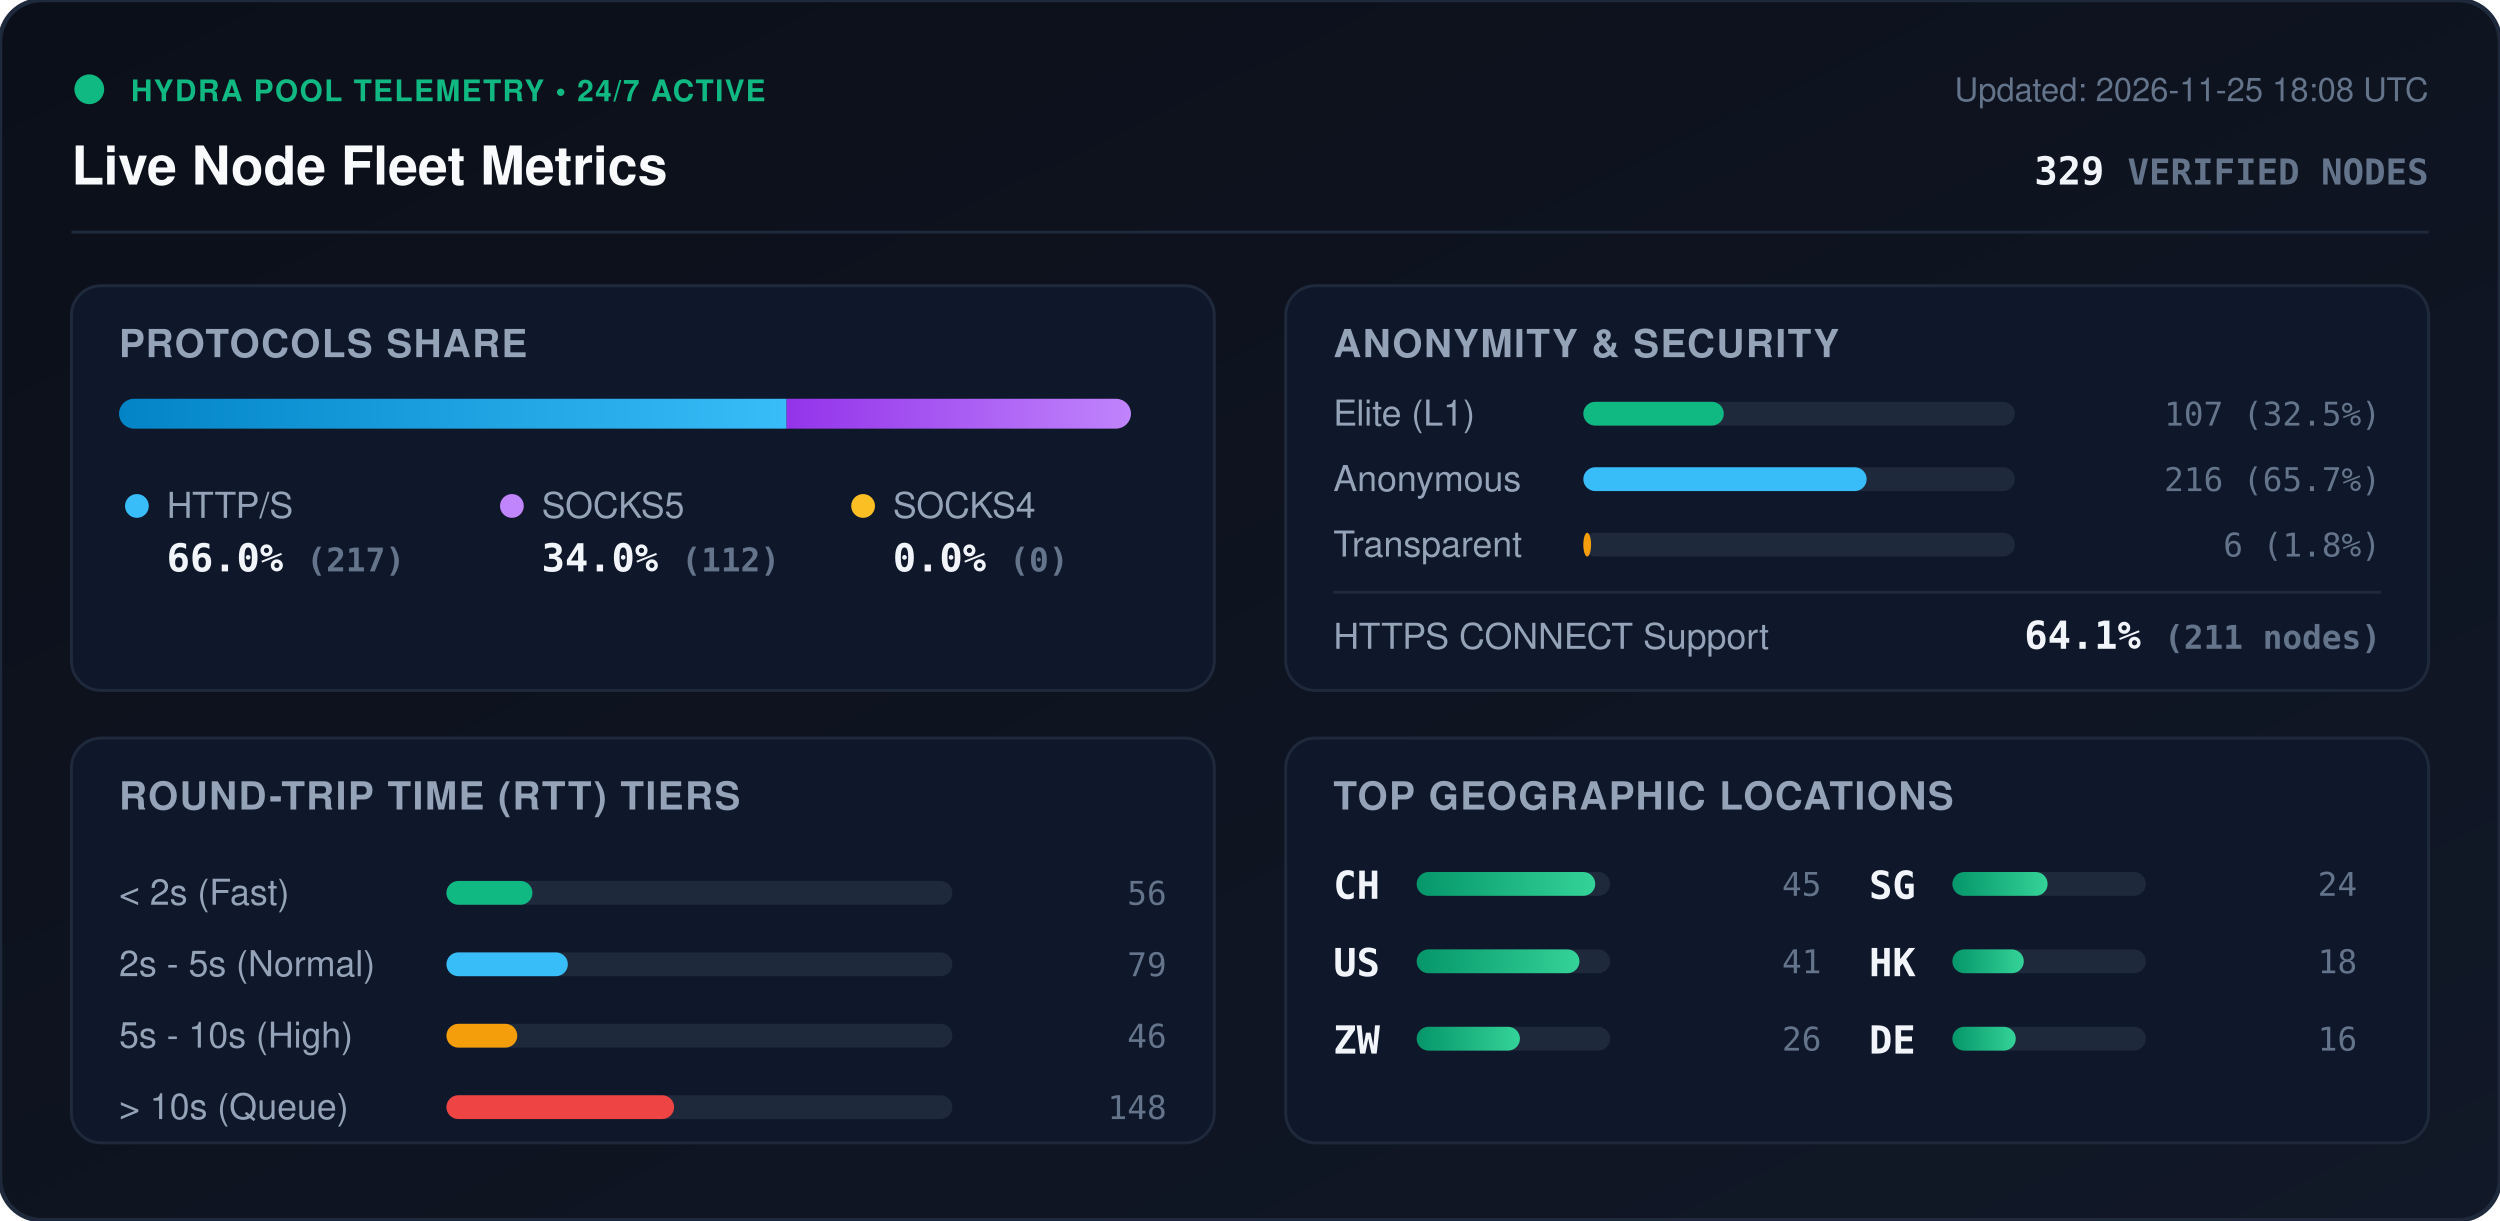
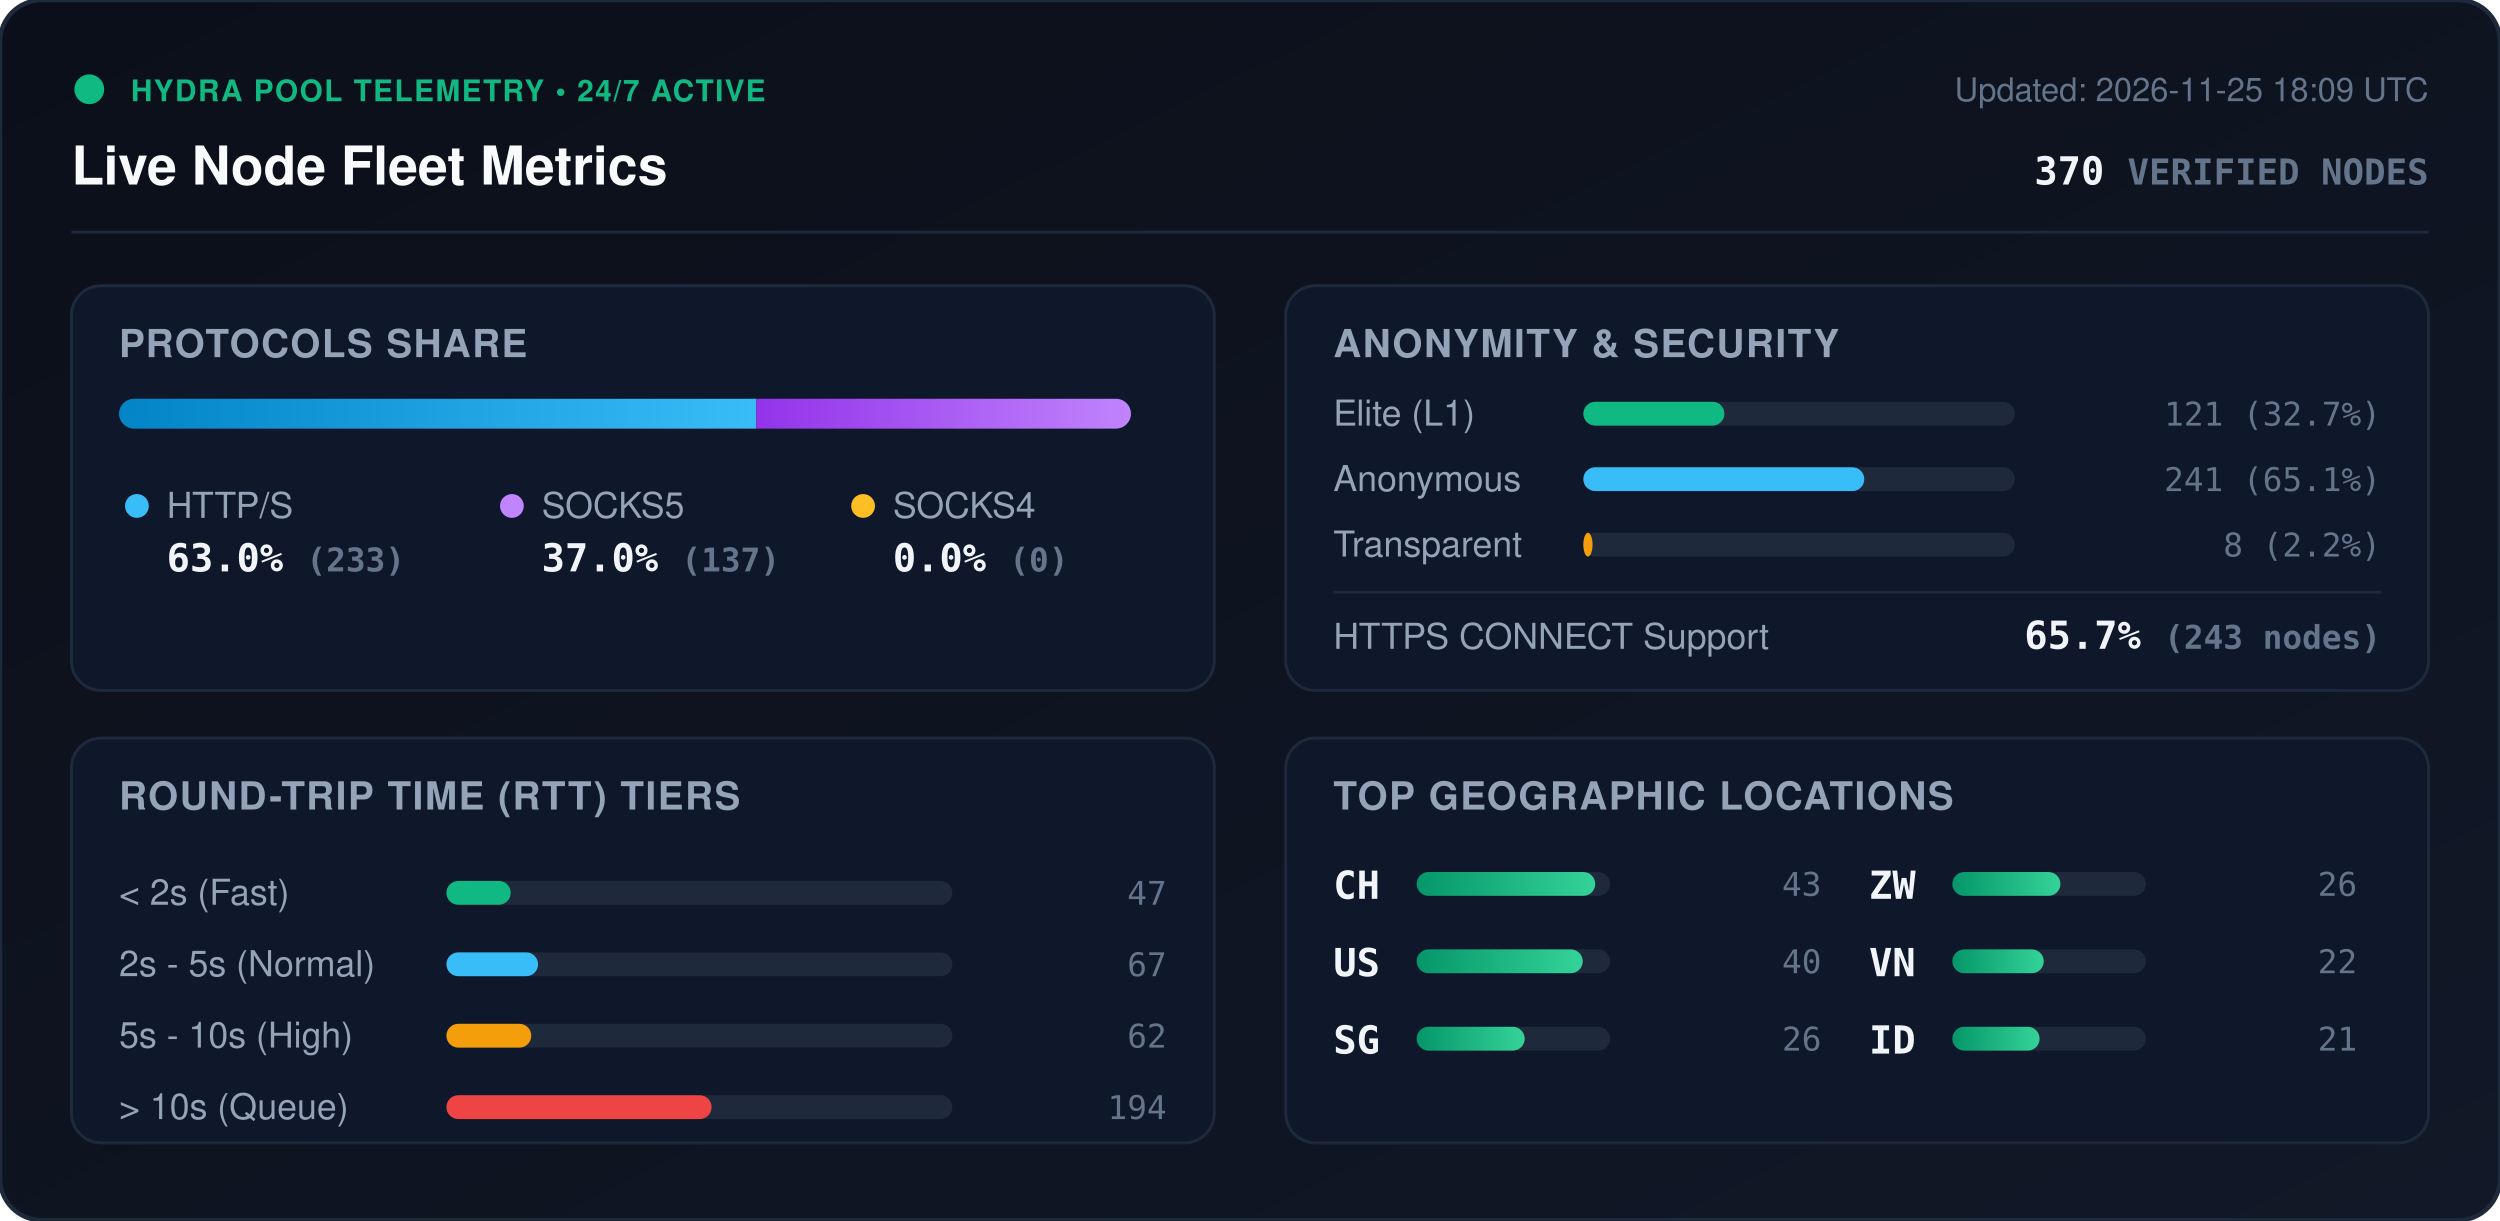
<svg xmlns="http://www.w3.org/2000/svg" viewBox="0 0 840 410" width="840" height="410" style="max-width: 100%; height: auto;">
  <defs>
    <linearGradient id="bg" x1="0%" y1="0%" x2="100%" y2="100%">
      <stop offset="0%" stop-color="#0b0f19" />
      <stop offset="100%" stop-color="#111827" />
    </linearGradient>
    <linearGradient id="bar-http" x1="0%" y1="0%" x2="100%" y2="0%">
      <stop offset="0%" stop-color="#0284c7" />
      <stop offset="100%" stop-color="#38bdf8" />
    </linearGradient>
    <linearGradient id="bar-socks5" x1="0%" y1="0%" x2="100%" y2="0%">
      <stop offset="0%" stop-color="#9333ea" />
      <stop offset="100%" stop-color="#c084fc" />
    </linearGradient>
    <linearGradient id="bar-socks4" x1="0%" y1="0%" x2="100%" y2="0%">
      <stop offset="0%" stop-color="#d97706" />
      <stop offset="100%" stop-color="#fbbf24" />
    </linearGradient>
    <linearGradient id="bar-green" x1="0%" y1="0%" x2="100%" y2="0%">
      <stop offset="0%" stop-color="#059669" />
      <stop offset="100%" stop-color="#34d399" />
    </linearGradient>
    <clipPath id="prog-track-clip">
      <rect width="340.0" height="10" rx="5" />
    </clipPath>
    <style>
      .title { font: 700 18px -apple-system, BlinkMacSystemFont, 'Segoe UI', Helvetica, Arial, sans-serif; fill: #f8fafc; }
      .sub { font: 500 11px -apple-system, BlinkMacSystemFont, 'Segoe UI', Helvetica, Arial, sans-serif; fill: #64748b; }
      .section-hdr { font: 600 13px -apple-system, BlinkMacSystemFont, 'Segoe UI', Helvetica, Arial, sans-serif; fill: #94a3b8; letter-spacing: 0.5px; }
      .metric-val { font: 700 13px -apple-system, BlinkMacSystemFont, 'Segoe UI', Helvetica, Arial, sans-serif; fill: #f1f5f9; }
      .metric-lbl { font: 500 12px -apple-system, BlinkMacSystemFont, 'Segoe UI', Helvetica, Arial, sans-serif; fill: #94a3b8; }
      .badge-txt { font: 700 10px -apple-system, BlinkMacSystemFont, 'Segoe UI', Helvetica, Arial, sans-serif; fill: #10b981; letter-spacing: 0.5px; }
      .mono { font-family: ui-monospace, SFMono-Regular, Menlo, Monaco, Consolas, monospace; }
      .pulse { animation: beacon 2s infinite ease-in-out; }
      @keyframes beacon { 0%, 100% { opacity: 1; } 50% { opacity: 0.35; } }
    </style>
  </defs>
  <rect width="840" height="410" rx="14" fill="url(#bg)" stroke="#1e293b" stroke-width="1.5" />
  <g transform="translate(24, 24)">
    <circle cx="6" cy="6" r="5" fill="#10b981" class="pulse" />
    <text x="20" y="10" class="badge-txt">HYDRA POOL TELEMETRY • 24/7 ACTIVE</text>
    <text x="0" y="38" class="title">Live Node Fleet Metrics</text>
-     <text x="792" y="10" text-anchor="end" class="sub">Updated: 2026-11-25 18:08 UTC</text>
-     <text x="792" y="38" text-anchor="end" class="metric-val mono" fill="#38bdf8">329 <tspan font-size="12" fill="#64748b">VERIFIED NODES</tspan>
+     <text x="792" y="10" text-anchor="end" class="sub">Updated: 2026-11-25 18:09 UTC</text>
+     <text x="792" y="38" text-anchor="end" class="metric-val mono" fill="#38bdf8">370 <tspan font-size="12" fill="#64748b">VERIFIED NODES</tspan>
    </text>
  </g>
  <line x1="24" y1="78" x2="816" y2="78" stroke="#1e293b" stroke-width="1" />
  <g transform="translate(24, 96)">
    <rect width="384" height="136" rx="10" fill="#0f172a" stroke="#1e293b" />
    <text x="16" y="24" class="section-hdr">PROTOCOLS SHARE</text>
    <g transform="translate(16, 38)">
      <rect width="340.0" height="10" rx="5" fill="#1e293b" />
      <g clip-path="url(#prog-track-clip)">
-         <rect x="0" width="224.3" height="10" fill="url(#bar-http)" />
-         <rect x="224.3" width="115.7" height="10" fill="url(#bar-socks5)" />
+         <rect x="0" width="214.1" height="10" fill="url(#bar-http)" />
+         <rect x="214.1" width="125.9" height="10" fill="url(#bar-socks5)" />
        <rect x="340.0" width="0.0" height="10" fill="url(#bar-socks4)" />
      </g>
    </g>
    <g transform="translate(16, 68)">
      <circle cx="6" cy="6" r="4" fill="#38bdf8" />
      <text x="16" y="10" class="metric-lbl">HTTP/S</text>
-       <text x="16" y="28" class="metric-val mono">66.0% <tspan font-size="11" fill="#64748b">(217)</tspan>
+       <text x="16" y="28" class="metric-val mono">63.0% <tspan font-size="11" fill="#64748b">(233)</tspan>
      </text>
      <circle cx="132" cy="6" r="4" fill="#c084fc" />
      <text x="142" y="10" class="metric-lbl">SOCKS5</text>
-       <text x="142" y="28" class="metric-val mono">34.0% <tspan font-size="11" fill="#64748b">(112)</tspan>
+       <text x="142" y="28" class="metric-val mono">37.0% <tspan font-size="11" fill="#64748b">(137)</tspan>
      </text>
      <circle cx="250" cy="6" r="4" fill="#fbbf24" />
      <text x="260" y="10" class="metric-lbl">SOCKS4</text>
      <text x="260" y="28" class="metric-val mono">0.0% <tspan font-size="11" fill="#64748b">(0)</tspan>
      </text>
    </g>
  </g>
  <g transform="translate(432, 96)">
    <rect width="384" height="136" rx="10" fill="#0f172a" stroke="#1e293b" />
    <text x="16" y="24" class="section-hdr">ANONYMITY &amp; SECURITY</text>
    <text x="16" y="47" class="metric-lbl">Elite (L1)</text>
    <rect x="100" y="39" width="145.0" height="8" rx="4" fill="#1e293b" />
-     <rect x="100" y="39" width="47.2" height="8" rx="4" fill="#10b981" />
-     <text x="368" y="47" text-anchor="end" class="mono sub" fill="#e2e8f0">107 (32.5%)</text>
+     <rect x="100" y="39" width="47.4" height="8" rx="4" fill="#10b981" />
+     <text x="368" y="47" text-anchor="end" class="mono sub" fill="#e2e8f0">121 (32.7%)</text>
    <text x="16" y="69" class="metric-lbl">Anonymous</text>
    <rect x="100" y="61" width="145.0" height="8" rx="4" fill="#1e293b" />
-     <rect x="100" y="61" width="95.2" height="8" rx="4" fill="#38bdf8" />
-     <text x="368" y="69" text-anchor="end" class="mono sub" fill="#e2e8f0">216 (65.7%)</text>
+     <rect x="100" y="61" width="94.4" height="8" rx="4" fill="#38bdf8" />
+     <text x="368" y="69" text-anchor="end" class="mono sub" fill="#e2e8f0">241 (65.1%)</text>
    <text x="16" y="91" class="metric-lbl">Transparent</text>
    <rect x="100" y="83" width="145.0" height="8" rx="4" fill="#1e293b" />
-     <rect x="100" y="83" width="2.6" height="8" rx="4" fill="#f59e0b" />
-     <text x="368" y="91" text-anchor="end" class="mono sub" fill="#e2e8f0">6 (1.8%)</text>
+     <rect x="100" y="83" width="3.1" height="8" rx="4" fill="#f59e0b" />
+     <text x="368" y="91" text-anchor="end" class="mono sub" fill="#e2e8f0">8 (2.2%)</text>
    <line x1="16" y1="103" x2="368" y2="103" stroke="#1e293b" stroke-width="1" />
    <text x="16" y="122" class="metric-lbl">HTTPS CONNECT Support</text>
-     <text x="368" y="122" text-anchor="end" class="metric-val mono" fill="#34d399">64.1% <tspan font-size="11" fill="#64748b">(211 nodes)</tspan>
+     <text x="368" y="122" text-anchor="end" class="metric-val mono" fill="#34d399">65.7% <tspan font-size="11" fill="#64748b">(243 nodes)</tspan>
    </text>
  </g>
  <g transform="translate(24, 248)">
    <rect width="384" height="136" rx="10" fill="#0f172a" stroke="#1e293b" />
    <text x="16" y="24" class="section-hdr">ROUND-TRIP TIME (RTT) TIERS</text>
    <g transform="translate(16, 42)">
      <text x="0" y="14" class="metric-lbl">&lt; 2s (Fast)</text>
      <rect x="110" y="6" width="170" height="8" rx="4" fill="#1e293b" />
-       <rect x="110" y="6" width="28.9" height="8" rx="4" fill="#10b981" />
-       <text x="352" y="14" text-anchor="end" class="mono sub">56</text>
+       <rect x="110" y="6" width="21.6" height="8" rx="4" fill="#10b981" />
+       <text x="352" y="14" text-anchor="end" class="mono sub">47</text>
      <text x="0" y="38" class="metric-lbl">2s - 5s (Normal)</text>
      <rect x="110" y="30" width="170" height="8" rx="4" fill="#1e293b" />
-       <rect x="110" y="30" width="40.8" height="8" rx="4" fill="#38bdf8" />
-       <text x="352" y="38" text-anchor="end" class="mono sub">79</text>
+       <rect x="110" y="30" width="30.8" height="8" rx="4" fill="#38bdf8" />
+       <text x="352" y="38" text-anchor="end" class="mono sub">67</text>
      <text x="0" y="62" class="metric-lbl">5s - 10s (High)</text>
      <rect x="110" y="54" width="170" height="8" rx="4" fill="#1e293b" />
-       <rect x="110" y="54" width="23.8" height="8" rx="4" fill="#f59e0b" />
-       <text x="352" y="62" text-anchor="end" class="mono sub">46</text>
+       <rect x="110" y="54" width="28.5" height="8" rx="4" fill="#f59e0b" />
+       <text x="352" y="62" text-anchor="end" class="mono sub">62</text>
      <text x="0" y="86" class="metric-lbl">&gt; 10s (Queue)</text>
      <rect x="110" y="78" width="170" height="8" rx="4" fill="#1e293b" />
-       <rect x="110" y="78" width="76.5" height="8" rx="4" fill="#ef4444" />
-       <text x="352" y="86" text-anchor="end" class="mono sub">148</text>
+       <rect x="110" y="78" width="89.1" height="8" rx="4" fill="#ef4444" />
+       <text x="352" y="86" text-anchor="end" class="mono sub">194</text>
    </g>
  </g>
  <g transform="translate(432, 248)">
    <rect width="384" height="136" rx="10" fill="#0f172a" stroke="#1e293b" />
    <text x="16" y="24" class="section-hdr">TOP GEOGRAPHIC LOCATIONS</text>
    <g transform="translate(16, 42)">
      <g transform="translate(0, 0)">
        <text x="0" y="12" class="mono metric-val" font-size="12">CH</text>
        <rect x="28" y="3" width="65" height="8" rx="4" fill="#1e293b" />
        <rect x="28" y="3" width="60.0" height="8" rx="4" fill="url(#bar-green)" />
-         <text x="164" y="11" text-anchor="end" class="mono sub">45</text>
+         <text x="164" y="11" text-anchor="end" class="mono sub">43</text>
      </g>
      <g transform="translate(0, 26)">
        <text x="0" y="12" class="mono metric-val" font-size="12">US</text>
        <rect x="28" y="3" width="65" height="8" rx="4" fill="#1e293b" />
-         <rect x="28" y="3" width="54.7" height="8" rx="4" fill="url(#bar-green)" />
-         <text x="164" y="11" text-anchor="end" class="mono sub">41</text>
+         <rect x="28" y="3" width="55.8" height="8" rx="4" fill="url(#bar-green)" />
+         <text x="164" y="11" text-anchor="end" class="mono sub">40</text>
      </g>
      <g transform="translate(0, 52)">
-         <text x="0" y="12" class="mono metric-val" font-size="12">ZW</text>
+         <text x="0" y="12" class="mono metric-val" font-size="12">SG</text>
        <rect x="28" y="3" width="65" height="8" rx="4" fill="#1e293b" />
-         <rect x="28" y="3" width="34.7" height="8" rx="4" fill="url(#bar-green)" />
+         <rect x="28" y="3" width="36.3" height="8" rx="4" fill="url(#bar-green)" />
        <text x="164" y="11" text-anchor="end" class="mono sub">26</text>
      </g>
      <g transform="translate(180, 0)">
-         <text x="0" y="12" class="mono metric-val" font-size="12">SG</text>
+         <text x="0" y="12" class="mono metric-val" font-size="12">ZW</text>
        <rect x="28" y="3" width="65" height="8" rx="4" fill="#1e293b" />
-         <rect x="28" y="3" width="32.0" height="8" rx="4" fill="url(#bar-green)" />
-         <text x="164" y="11" text-anchor="end" class="mono sub">24</text>
+         <rect x="28" y="3" width="36.3" height="8" rx="4" fill="url(#bar-green)" />
+         <text x="164" y="11" text-anchor="end" class="mono sub">26</text>
      </g>
      <g transform="translate(180, 26)">
-         <text x="0" y="12" class="mono metric-val" font-size="12">HK</text>
+         <text x="0" y="12" class="mono metric-val" font-size="12">VN</text>
        <rect x="28" y="3" width="65" height="8" rx="4" fill="#1e293b" />
-         <rect x="28" y="3" width="24.0" height="8" rx="4" fill="url(#bar-green)" />
-         <text x="164" y="11" text-anchor="end" class="mono sub">18</text>
+         <rect x="28" y="3" width="30.7" height="8" rx="4" fill="url(#bar-green)" />
+         <text x="164" y="11" text-anchor="end" class="mono sub">22</text>
      </g>
      <g transform="translate(180, 52)">
-         <text x="0" y="12" class="mono metric-val" font-size="12">DE</text>
+         <text x="0" y="12" class="mono metric-val" font-size="12">ID</text>
        <rect x="28" y="3" width="65" height="8" rx="4" fill="#1e293b" />
-         <rect x="28" y="3" width="21.3" height="8" rx="4" fill="url(#bar-green)" />
-         <text x="164" y="11" text-anchor="end" class="mono sub">16</text>
+         <rect x="28" y="3" width="29.3" height="8" rx="4" fill="url(#bar-green)" />
+         <text x="164" y="11" text-anchor="end" class="mono sub">21</text>
      </g>
    </g>
  </g>
</svg>
